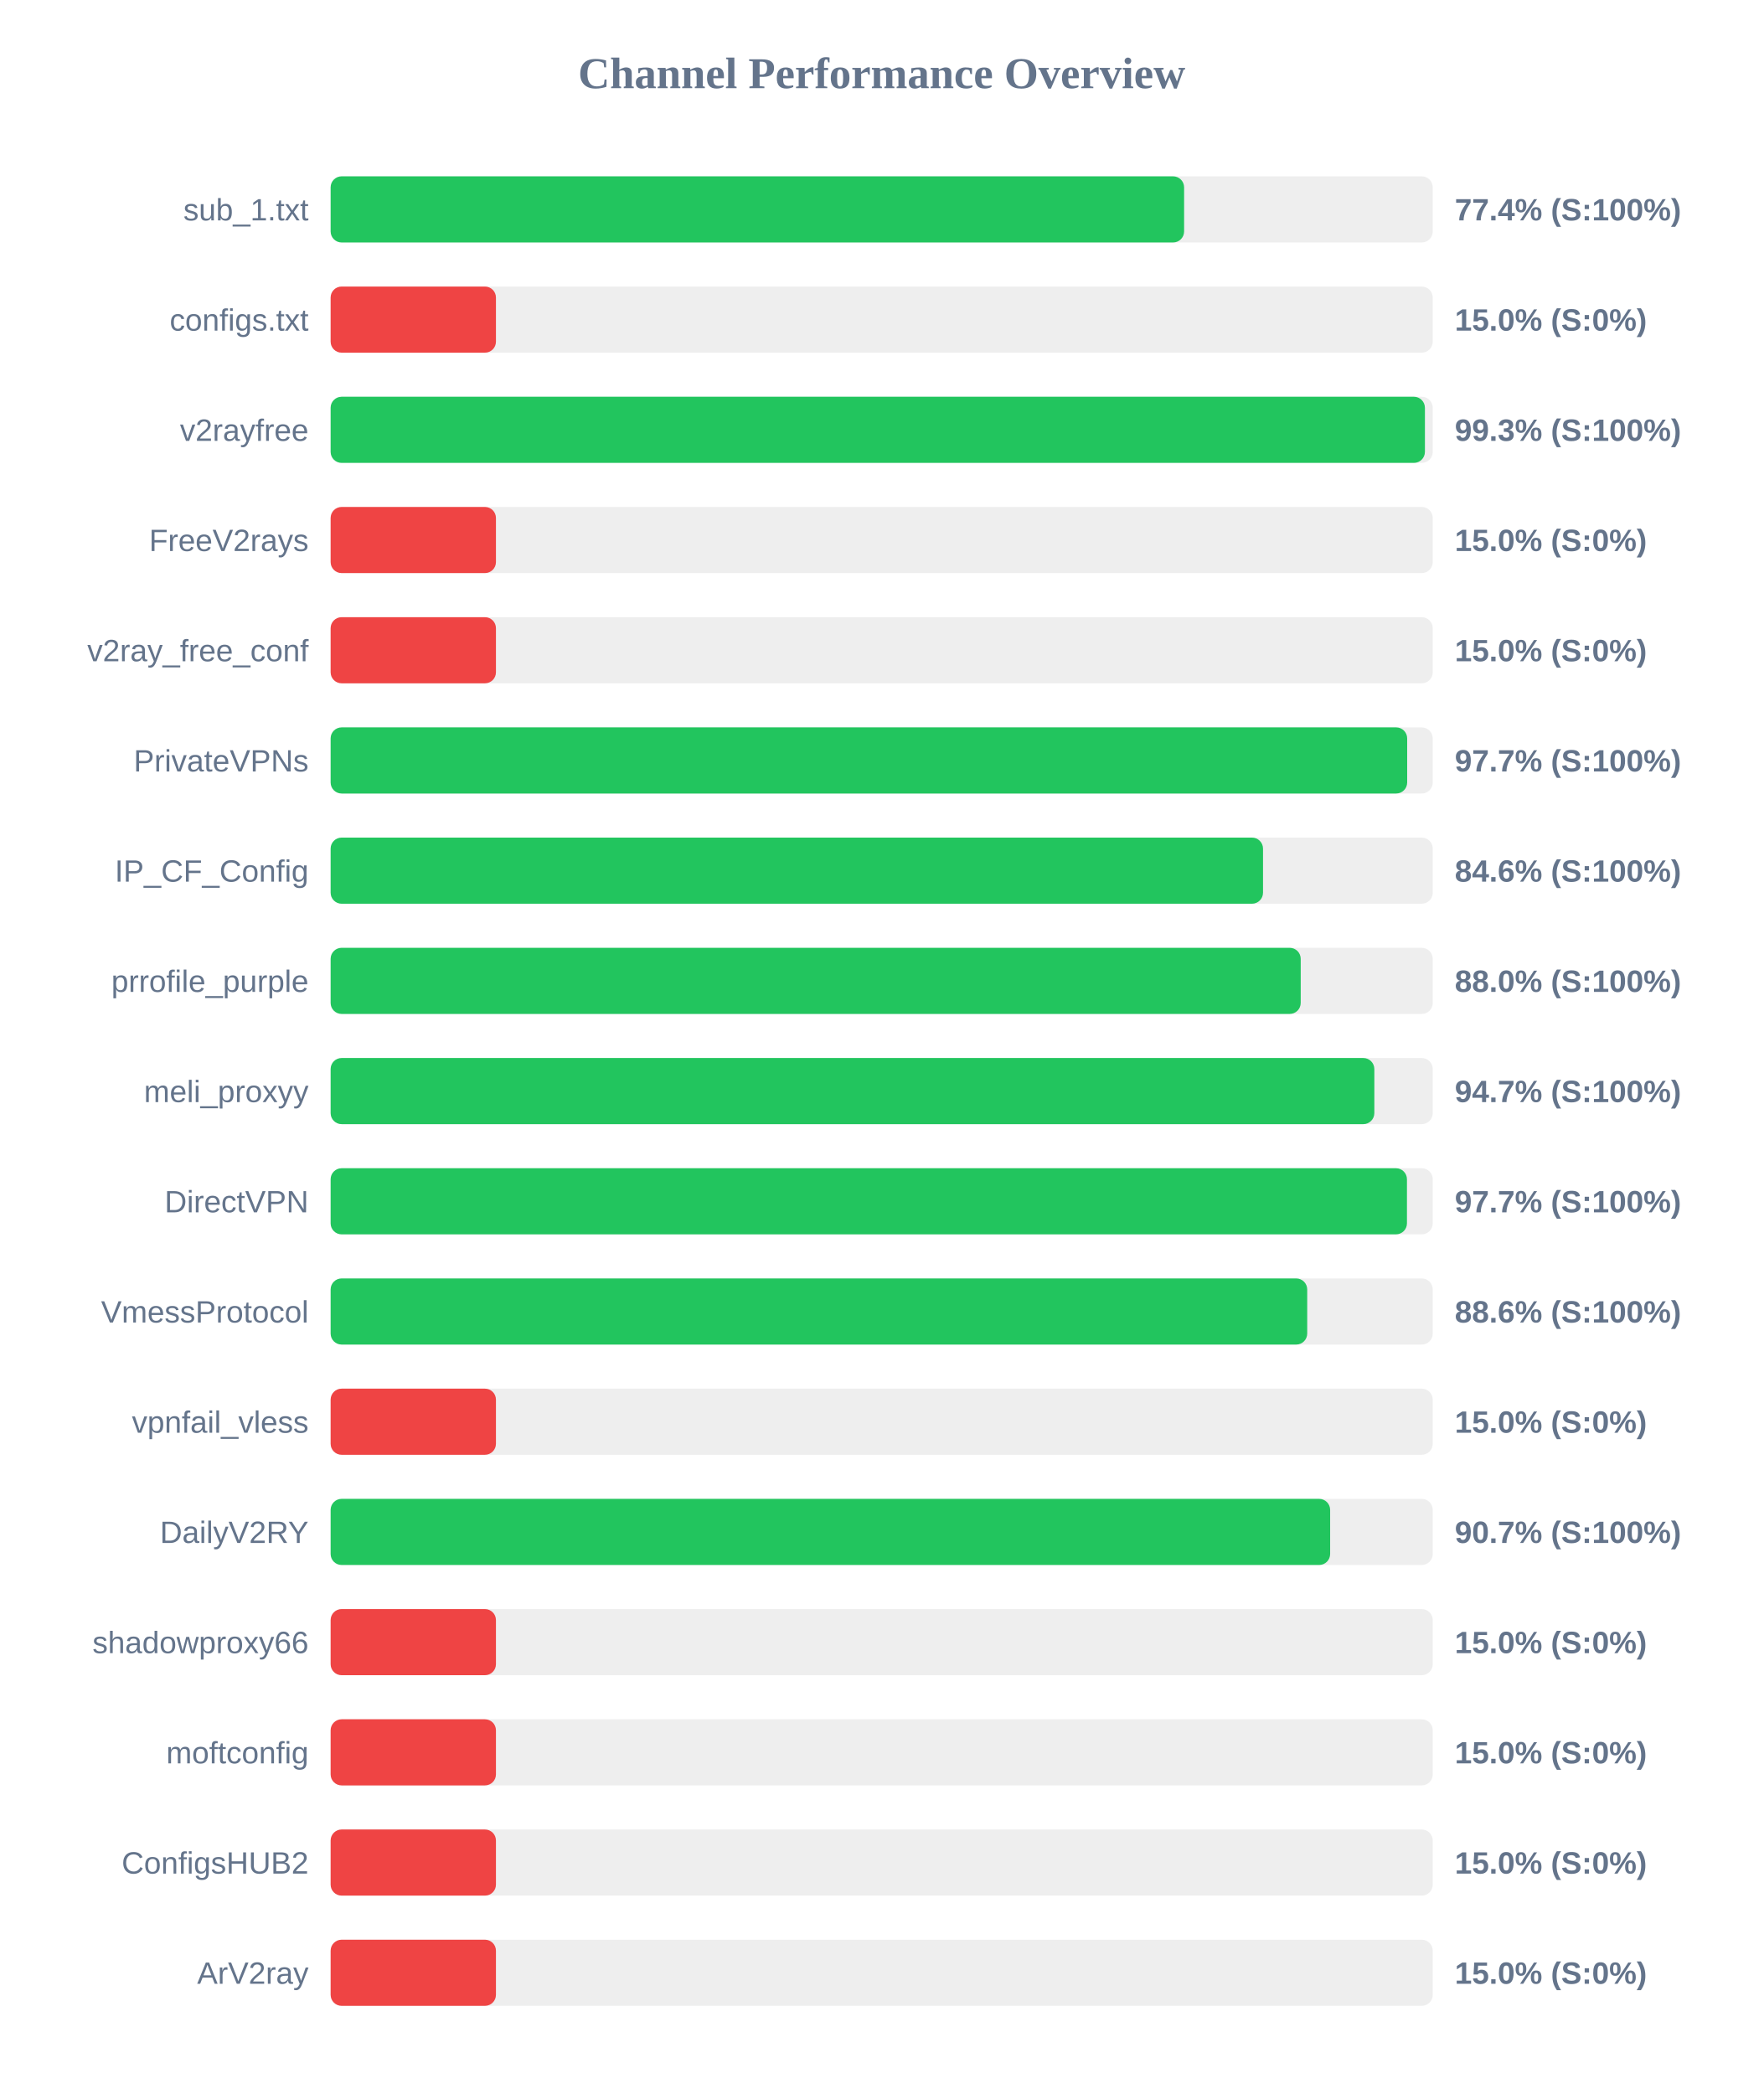
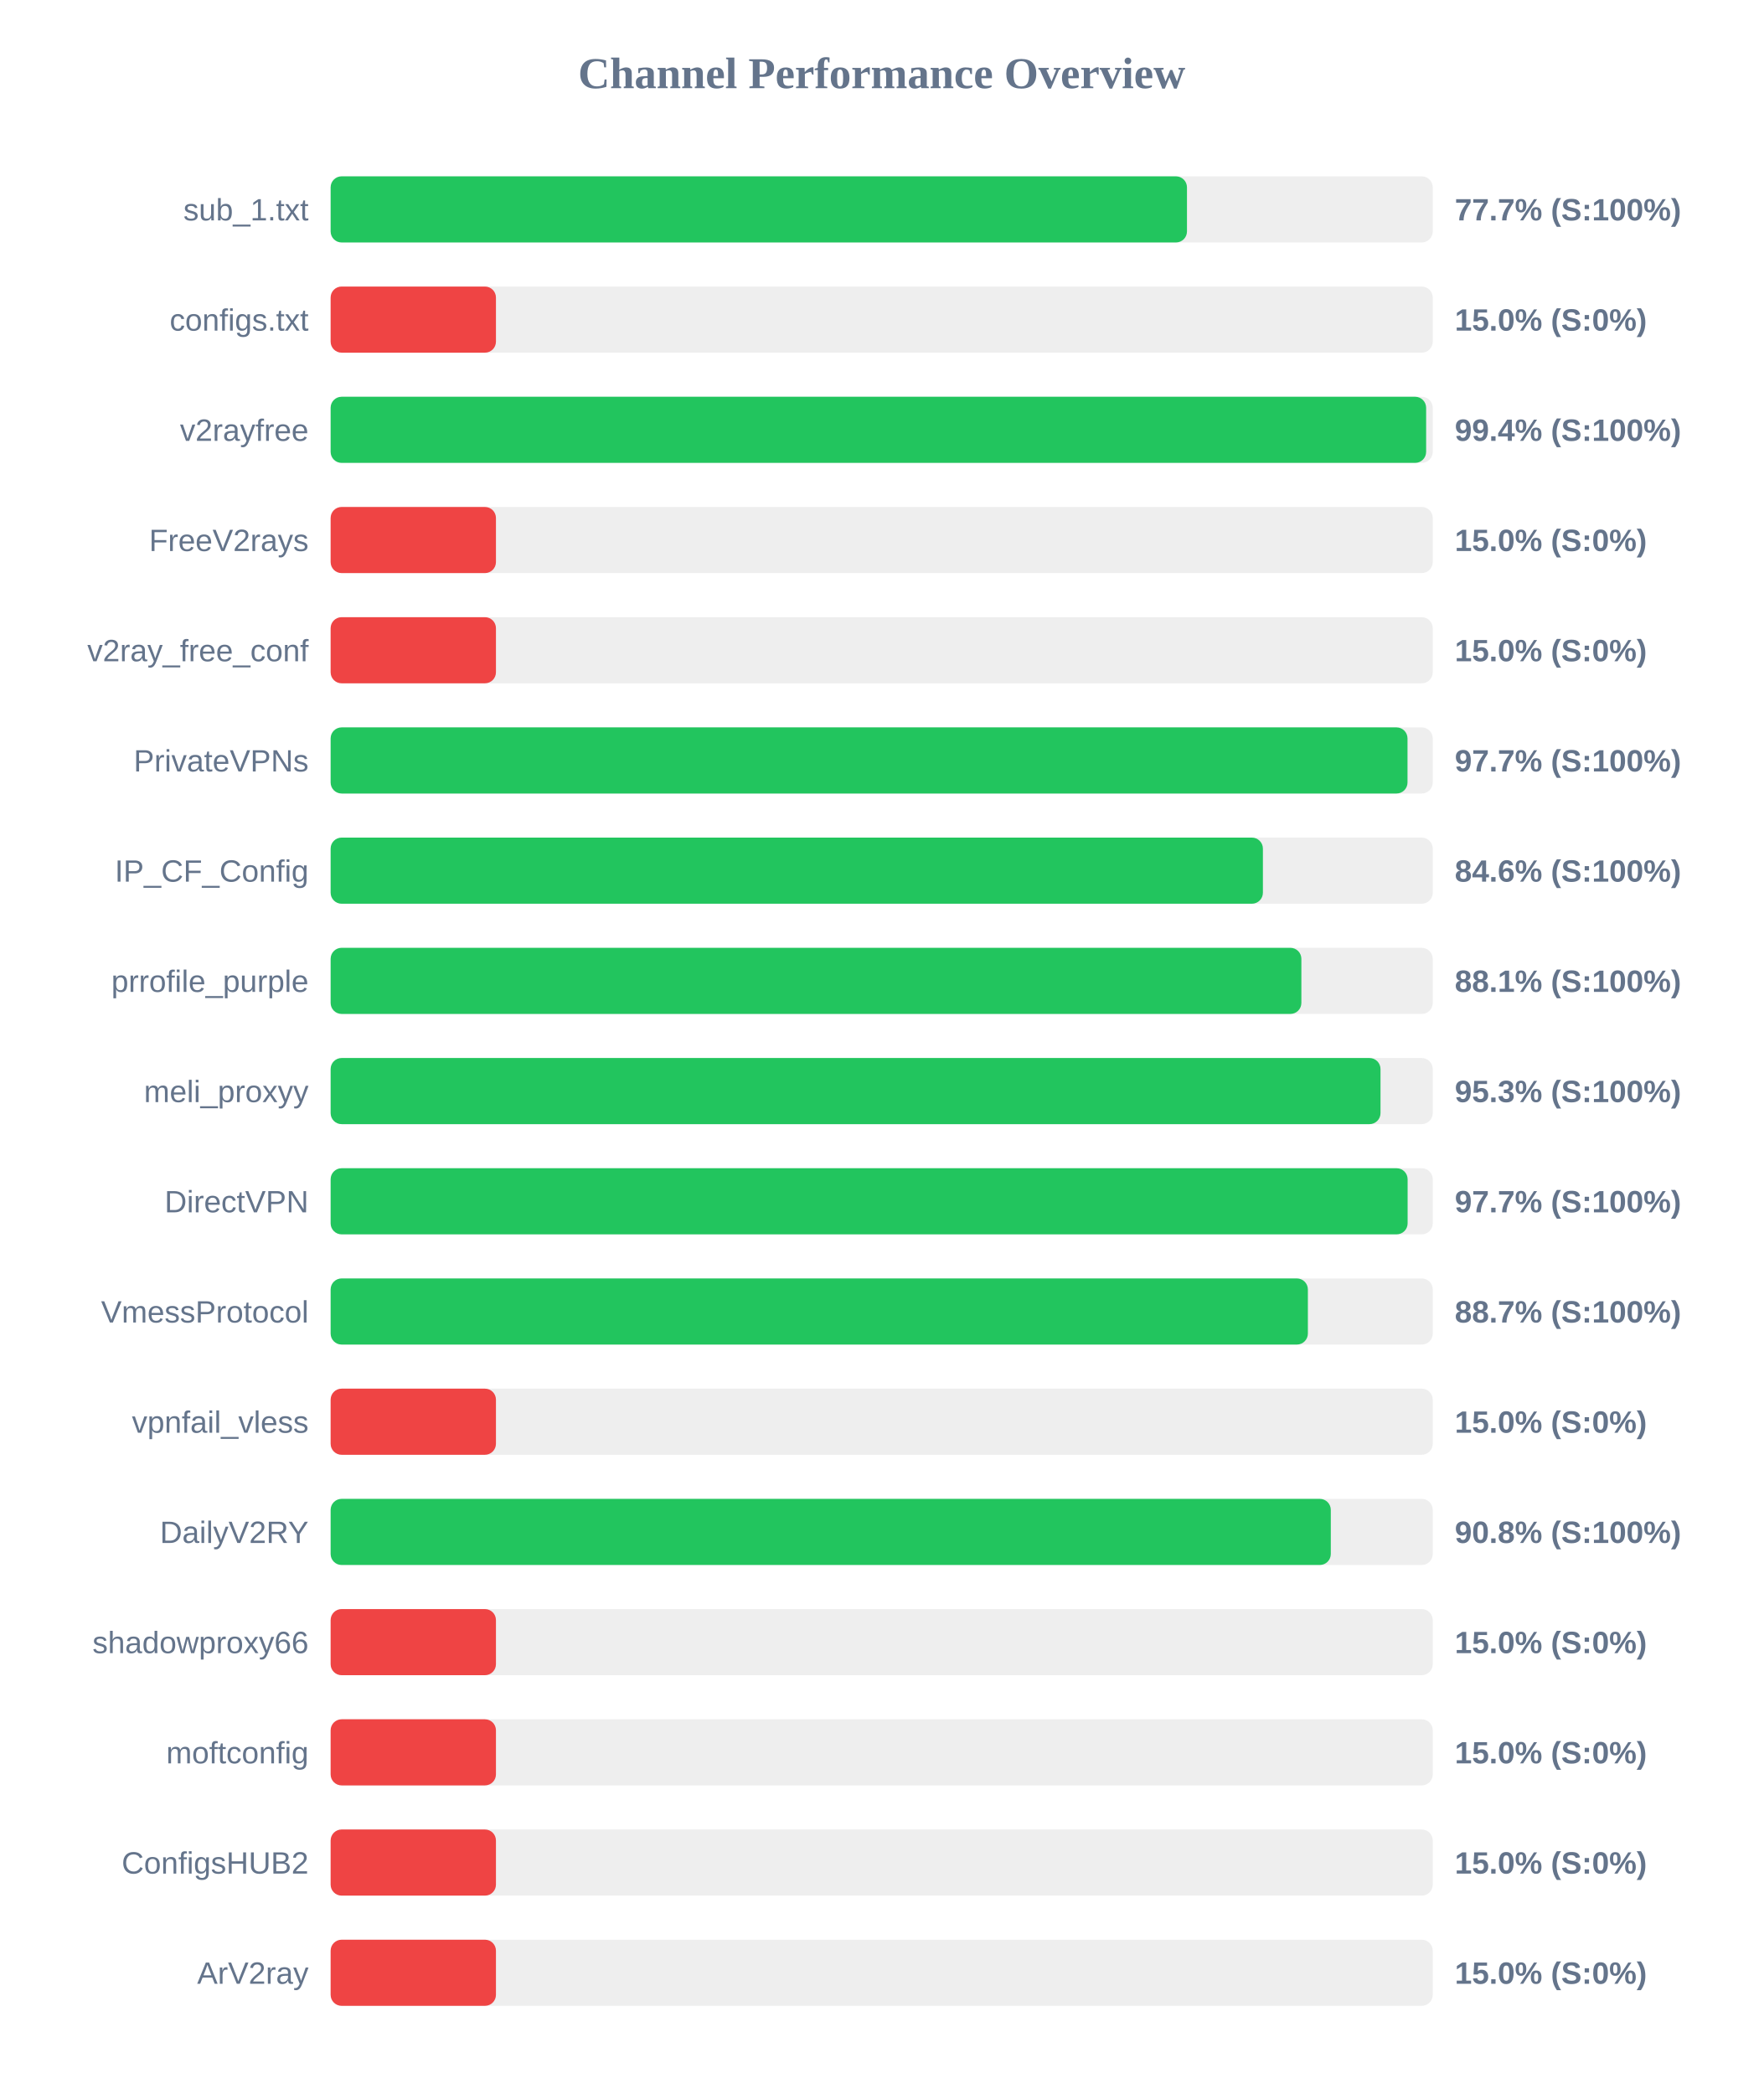
<svg xmlns="http://www.w3.org/2000/svg" width="800" height="950" version="1.1">
  <style>
        .row { font: 14px Arial; fill: #64748b; }
        .score { font: bold 14px Arial; fill: #64748b; }
    </style>
  <text x="400" y="40" text-anchor="middle" font-size="20px" font-weight="bold" fill="#64748b">Channel Performance Overview</text>
  <rect x="150" y="80" width="500" height="30" fill="#eee" rx="5" />
-   <rect x="150" y="80" width="387.2" height="30" fill="#22c55e" rx="5" />
+   <rect x="150" y="80" width="388.5" height="30" fill="#22c55e" rx="5" />
  <text x="140" y="100" text-anchor="end" class="row">sub_1.txt</text>
-   <text x="660" y="100" text-anchor="start" class="score">77.4% (S:100%)</text>
+   <text x="660" y="100" text-anchor="start" class="score">77.7% (S:100%)</text>
  <rect x="150" y="130" width="500" height="30" fill="#eee" rx="5" />
  <rect x="150" y="130" width="75.0" height="30" fill="#ef4444" rx="5" />
  <text x="140" y="150" text-anchor="end" class="row">configs.txt</text>
  <text x="660" y="150" text-anchor="start" class="score">15.0% (S:0%)</text>
  <rect x="150" y="180" width="500" height="30" fill="#eee" rx="5" />
-   <rect x="150" y="180" width="496.45" height="30" fill="#22c55e" rx="5" />
+   <rect x="150" y="180" width="497.0" height="30" fill="#22c55e" rx="5" />
  <text x="140" y="200" text-anchor="end" class="row">v2rayfree</text>
-   <text x="660" y="200" text-anchor="start" class="score">99.3% (S:100%)</text>
+   <text x="660" y="200" text-anchor="start" class="score">99.4% (S:100%)</text>
  <rect x="150" y="230" width="500" height="30" fill="#eee" rx="5" />
  <rect x="150" y="230" width="75.0" height="30" fill="#ef4444" rx="5" />
  <text x="140" y="250" text-anchor="end" class="row">FreeV2rays</text>
  <text x="660" y="250" text-anchor="start" class="score">15.0% (S:0%)</text>
  <rect x="150" y="280" width="500" height="30" fill="#eee" rx="5" />
  <rect x="150" y="280" width="75.0" height="30" fill="#ef4444" rx="5" />
  <text x="140" y="300" text-anchor="end" class="row">v2ray_free_conf</text>
  <text x="660" y="300" text-anchor="start" class="score">15.0% (S:0%)</text>
  <rect x="150" y="330" width="500" height="30" fill="#eee" rx="5" />
-   <rect x="150" y="330" width="488.4" height="30" fill="#22c55e" rx="5" />
+   <rect x="150" y="330" width="488.55" height="30" fill="#22c55e" rx="5" />
  <text x="140" y="350" text-anchor="end" class="row">PrivateVPNs</text>
  <text x="660" y="350" text-anchor="start" class="score">97.7% (S:100%)</text>
  <rect x="150" y="380" width="500" height="30" fill="#eee" rx="5" />
-   <rect x="150" y="380" width="423.0" height="30" fill="#22c55e" rx="5" />
+   <rect x="150" y="380" width="422.95" height="30" fill="#22c55e" rx="5" />
  <text x="140" y="400" text-anchor="end" class="row">IP_CF_Config</text>
  <text x="660" y="400" text-anchor="start" class="score">84.6% (S:100%)</text>
  <rect x="150" y="430" width="500" height="30" fill="#eee" rx="5" />
-   <rect x="150" y="430" width="440.1" height="30" fill="#22c55e" rx="5" />
+   <rect x="150" y="430" width="440.4" height="30" fill="#22c55e" rx="5" />
  <text x="140" y="450" text-anchor="end" class="row">prrofile_purple</text>
-   <text x="660" y="450" text-anchor="start" class="score">88.0% (S:100%)</text>
+   <text x="660" y="450" text-anchor="start" class="score">88.1% (S:100%)</text>
  <rect x="150" y="480" width="500" height="30" fill="#eee" rx="5" />
-   <rect x="150" y="480" width="473.5" height="30" fill="#22c55e" rx="5" />
+   <rect x="150" y="480" width="476.3" height="30" fill="#22c55e" rx="5" />
  <text x="140" y="500" text-anchor="end" class="row">meli_proxyy</text>
-   <text x="660" y="500" text-anchor="start" class="score">94.7% (S:100%)</text>
+   <text x="660" y="500" text-anchor="start" class="score">95.3% (S:100%)</text>
  <rect x="150" y="530" width="500" height="30" fill="#eee" rx="5" />
-   <rect x="150" y="530" width="488.3" height="30" fill="#22c55e" rx="5" />
+   <rect x="150" y="530" width="488.6" height="30" fill="#22c55e" rx="5" />
  <text x="140" y="550" text-anchor="end" class="row">DirectVPN</text>
  <text x="660" y="550" text-anchor="start" class="score">97.7% (S:100%)</text>
  <rect x="150" y="580" width="500" height="30" fill="#eee" rx="5" />
-   <rect x="150" y="580" width="443.05" height="30" fill="#22c55e" rx="5" />
+   <rect x="150" y="580" width="443.35" height="30" fill="#22c55e" rx="5" />
  <text x="140" y="600" text-anchor="end" class="row">VmessProtocol</text>
-   <text x="660" y="600" text-anchor="start" class="score">88.6% (S:100%)</text>
+   <text x="660" y="600" text-anchor="start" class="score">88.7% (S:100%)</text>
  <rect x="150" y="630" width="500" height="30" fill="#eee" rx="5" />
  <rect x="150" y="630" width="75.0" height="30" fill="#ef4444" rx="5" />
  <text x="140" y="650" text-anchor="end" class="row">vpnfail_vless</text>
  <text x="660" y="650" text-anchor="start" class="score">15.0% (S:0%)</text>
  <rect x="150" y="680" width="500" height="30" fill="#eee" rx="5" />
-   <rect x="150" y="680" width="453.45" height="30" fill="#22c55e" rx="5" />
+   <rect x="150" y="680" width="453.75" height="30" fill="#22c55e" rx="5" />
  <text x="140" y="700" text-anchor="end" class="row">DailyV2RY</text>
-   <text x="660" y="700" text-anchor="start" class="score">90.7% (S:100%)</text>
+   <text x="660" y="700" text-anchor="start" class="score">90.8% (S:100%)</text>
  <rect x="150" y="730" width="500" height="30" fill="#eee" rx="5" />
  <rect x="150" y="730" width="75.0" height="30" fill="#ef4444" rx="5" />
  <text x="140" y="750" text-anchor="end" class="row">shadowproxy66</text>
  <text x="660" y="750" text-anchor="start" class="score">15.0% (S:0%)</text>
  <rect x="150" y="780" width="500" height="30" fill="#eee" rx="5" />
  <rect x="150" y="780" width="75.0" height="30" fill="#ef4444" rx="5" />
  <text x="140" y="800" text-anchor="end" class="row">moftconfig</text>
  <text x="660" y="800" text-anchor="start" class="score">15.0% (S:0%)</text>
  <rect x="150" y="830" width="500" height="30" fill="#eee" rx="5" />
  <rect x="150" y="830" width="75.0" height="30" fill="#ef4444" rx="5" />
  <text x="140" y="850" text-anchor="end" class="row">ConfigsHUB2</text>
  <text x="660" y="850" text-anchor="start" class="score">15.0% (S:0%)</text>
  <rect x="150" y="880" width="500" height="30" fill="#eee" rx="5" />
  <rect x="150" y="880" width="75.0" height="30" fill="#ef4444" rx="5" />
  <text x="140" y="900" text-anchor="end" class="row">ArV2ray</text>
  <text x="660" y="900" text-anchor="start" class="score">15.0% (S:0%)</text>
</svg>
